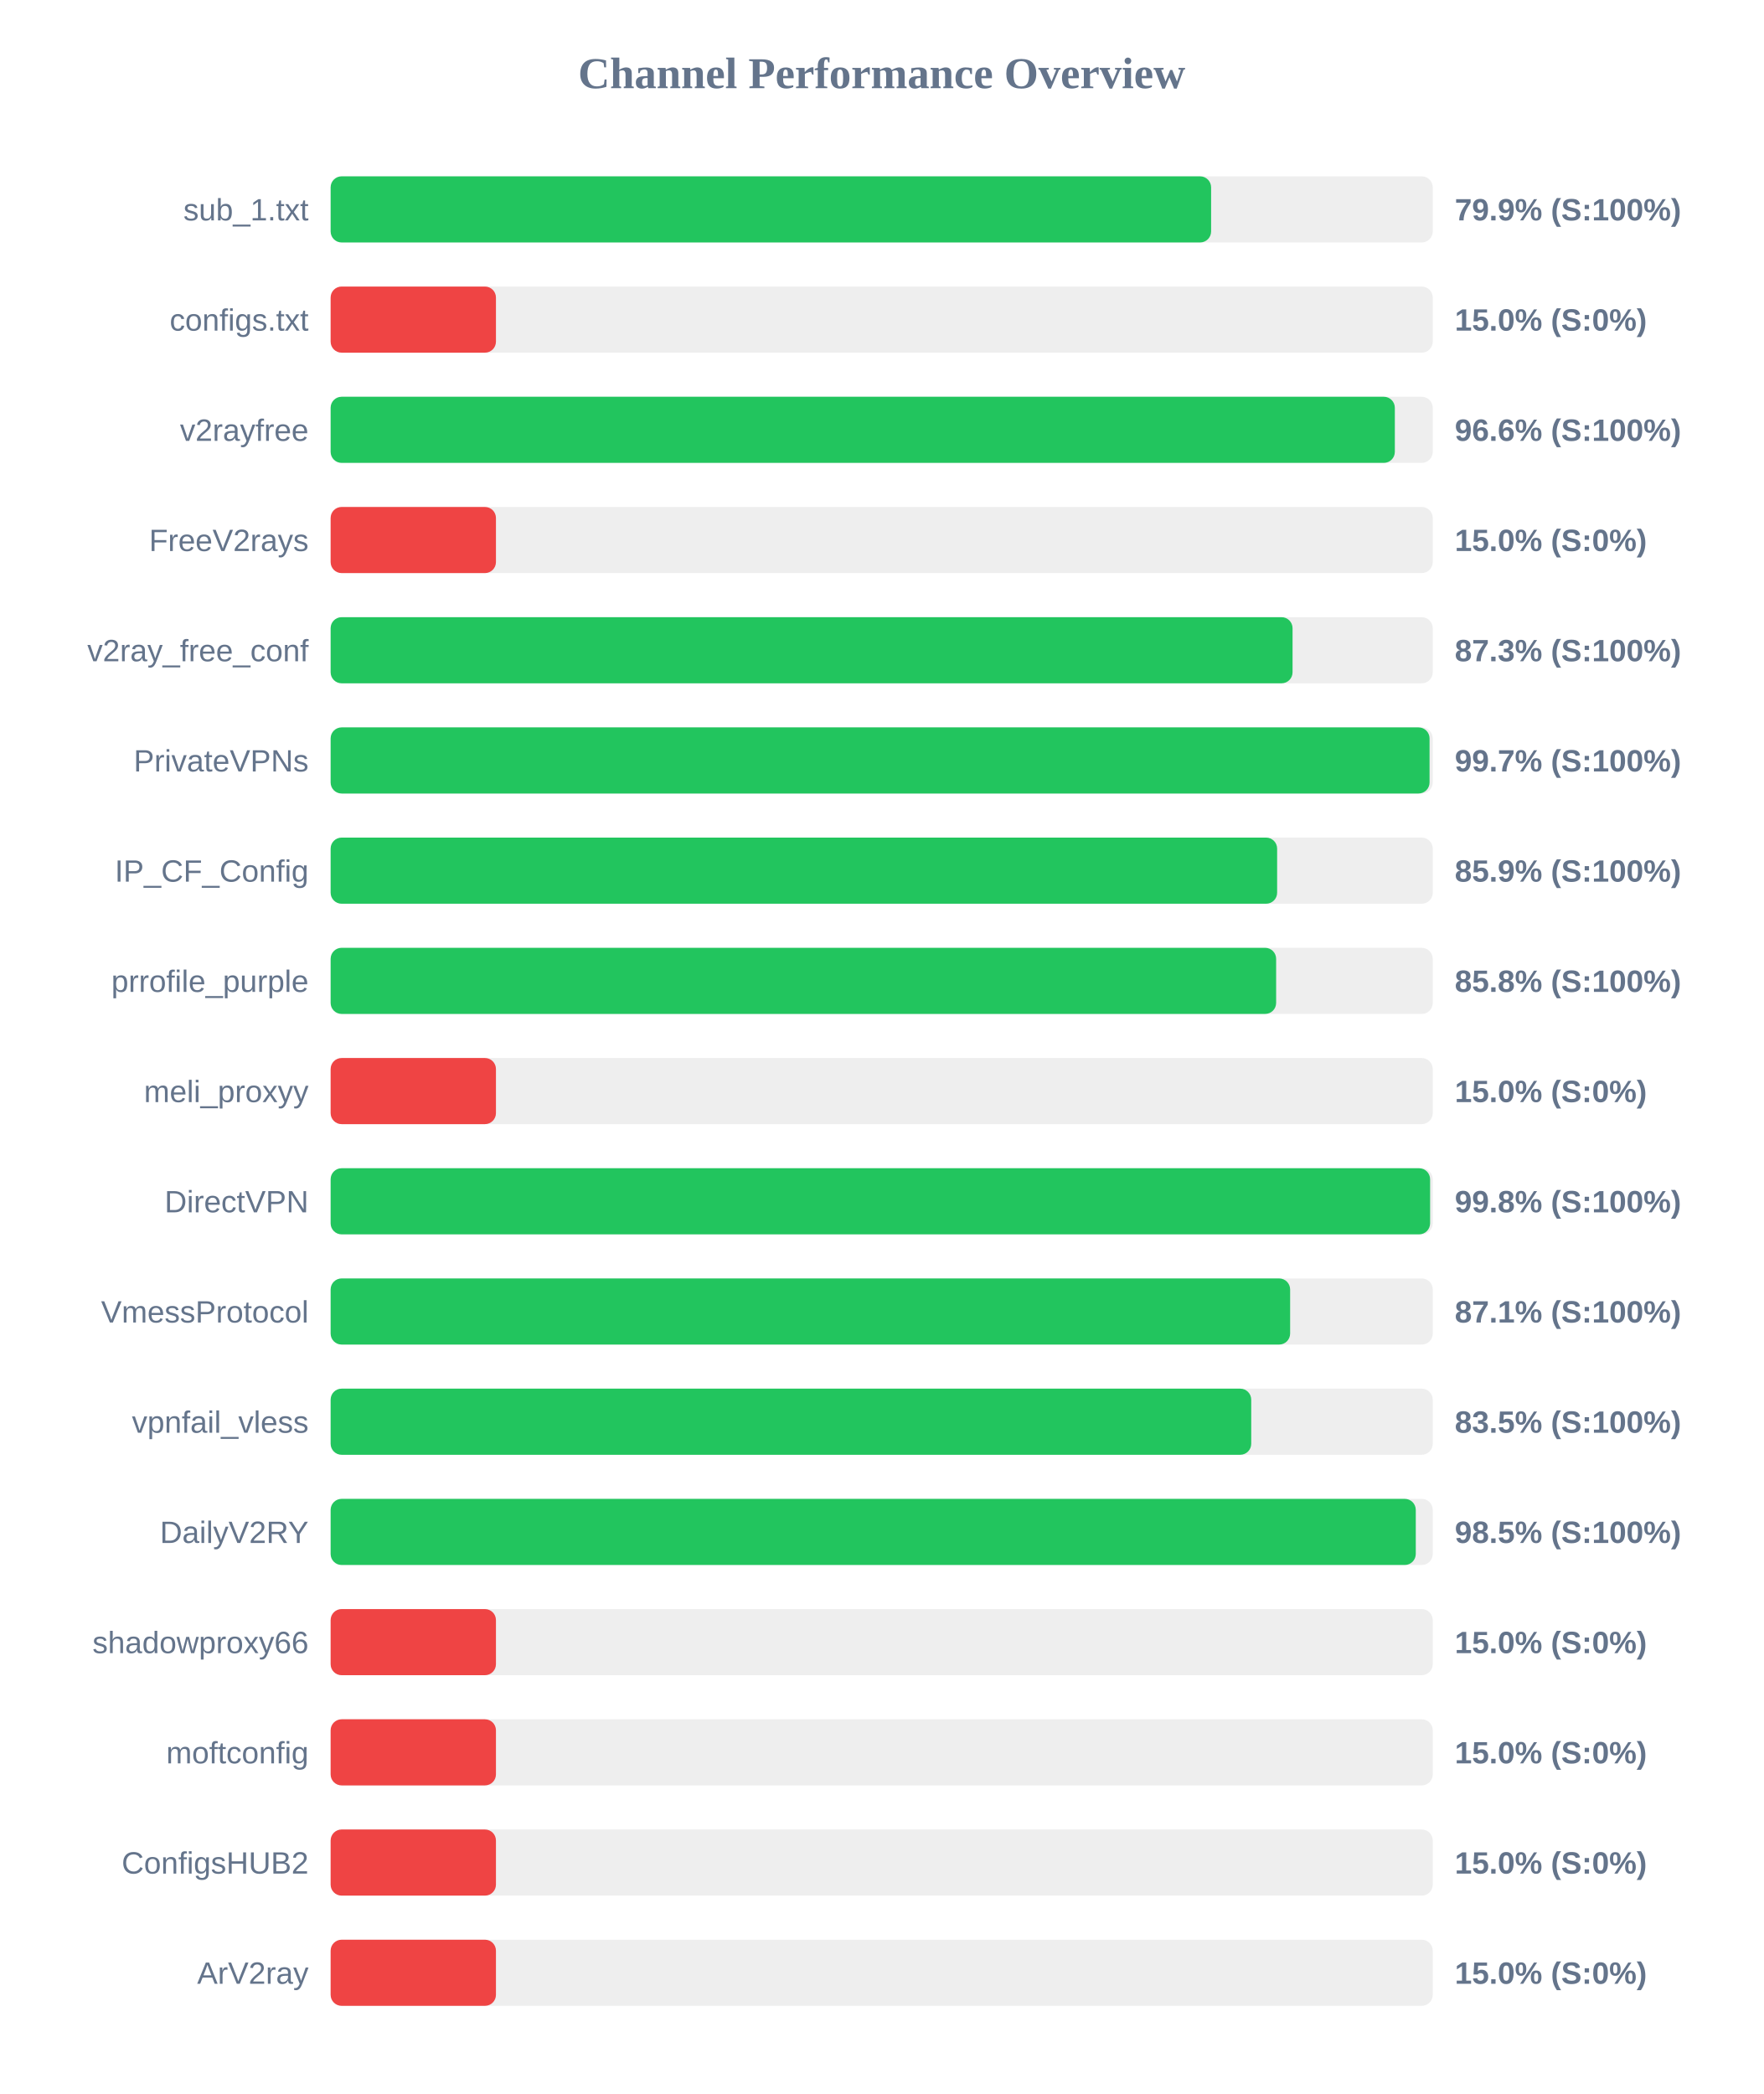
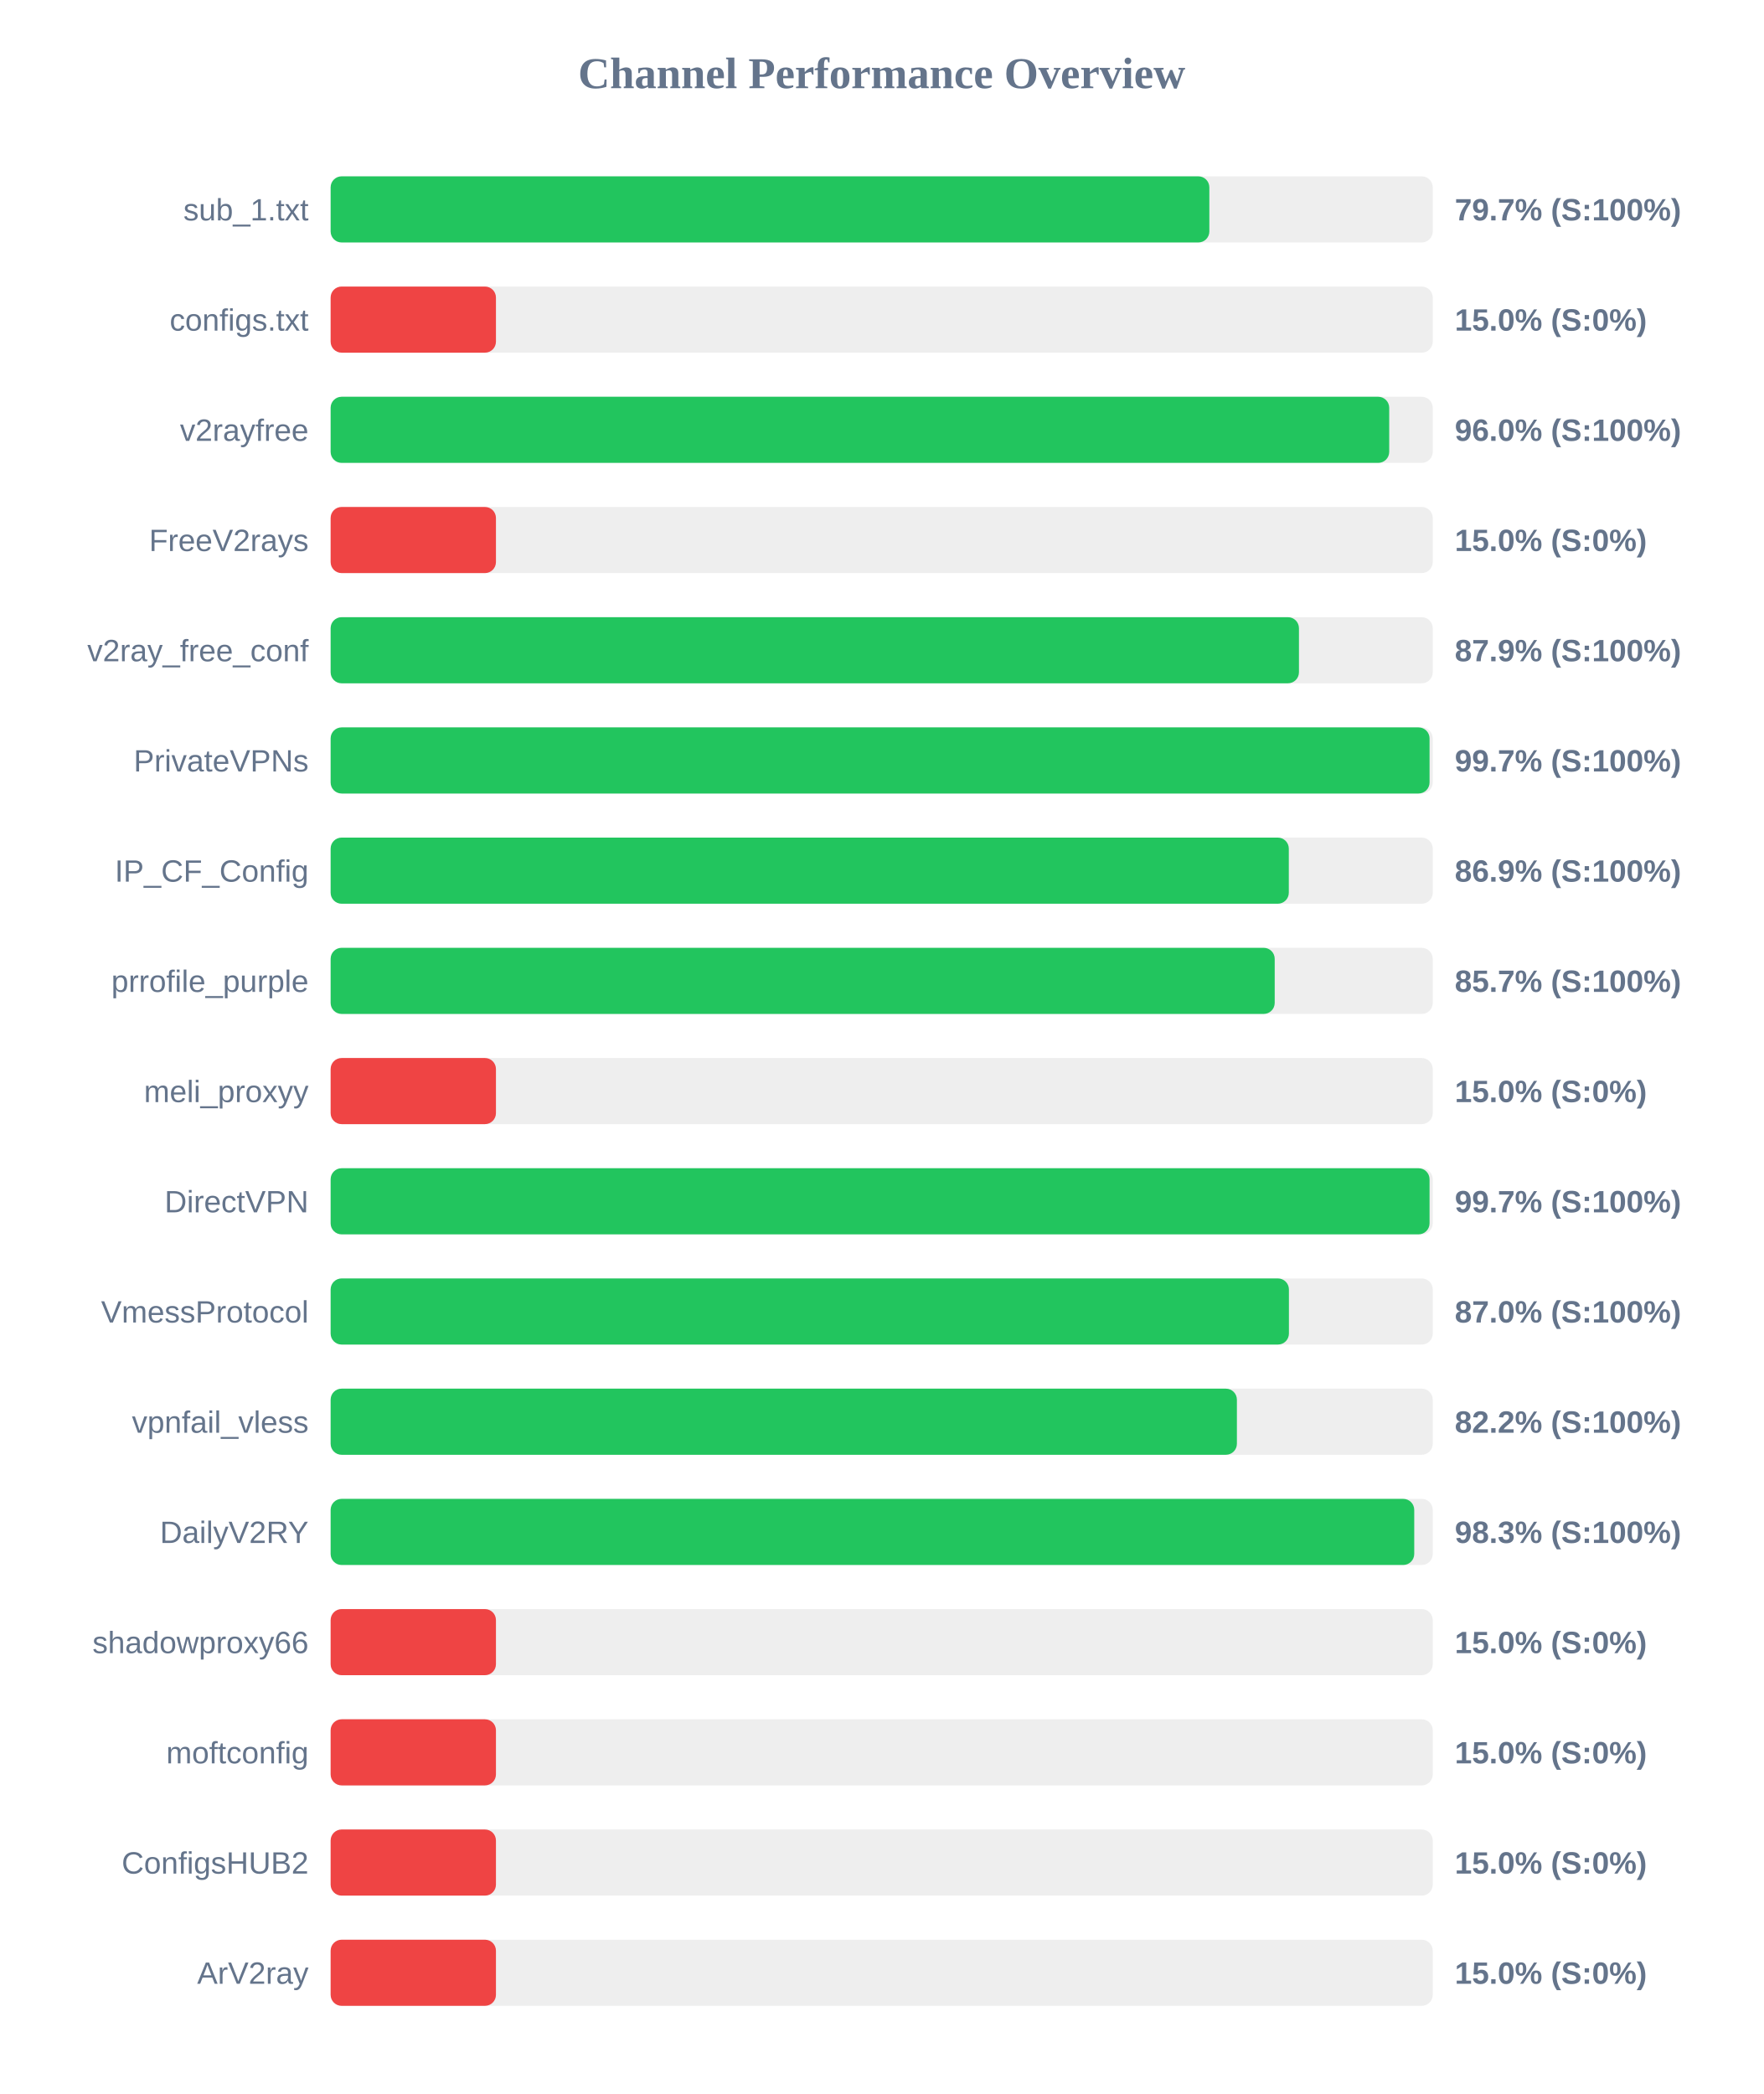
<svg xmlns="http://www.w3.org/2000/svg" width="800" height="950" version="1.1">
  <style>
        .row { font: 14px Arial; fill: #64748b; }
        .score { font: bold 14px Arial; fill: #64748b; }
    </style>
  <text x="400" y="40" text-anchor="middle" font-size="20px" font-weight="bold" fill="#64748b">Channel Performance Overview</text>
  <rect x="150" y="80" width="500" height="30" fill="#eee" rx="5" />
-   <rect x="150" y="80" width="399.45" height="30" fill="#22c55e" rx="5" />
+   <rect x="150" y="80" width="398.65" height="30" fill="#22c55e" rx="5" />
  <text x="140" y="100" text-anchor="end" class="row">sub_1.txt</text>
-   <text x="660" y="100" text-anchor="start" class="score">79.9% (S:100%)</text>
+   <text x="660" y="100" text-anchor="start" class="score">79.7% (S:100%)</text>
  <rect x="150" y="130" width="500" height="30" fill="#eee" rx="5" />
  <rect x="150" y="130" width="75.0" height="30" fill="#ef4444" rx="5" />
  <text x="140" y="150" text-anchor="end" class="row">configs.txt</text>
  <text x="660" y="150" text-anchor="start" class="score">15.0% (S:0%)</text>
  <rect x="150" y="180" width="500" height="30" fill="#eee" rx="5" />
-   <rect x="150" y="180" width="482.8" height="30" fill="#22c55e" rx="5" />
+   <rect x="150" y="180" width="480.25" height="30" fill="#22c55e" rx="5" />
  <text x="140" y="200" text-anchor="end" class="row">v2rayfree</text>
-   <text x="660" y="200" text-anchor="start" class="score">96.6% (S:100%)</text>
+   <text x="660" y="200" text-anchor="start" class="score">96.0% (S:100%)</text>
  <rect x="150" y="230" width="500" height="30" fill="#eee" rx="5" />
  <rect x="150" y="230" width="75.0" height="30" fill="#ef4444" rx="5" />
  <text x="140" y="250" text-anchor="end" class="row">FreeV2rays</text>
  <text x="660" y="250" text-anchor="start" class="score">15.0% (S:0%)</text>
  <rect x="150" y="280" width="500" height="30" fill="#eee" rx="5" />
-   <rect x="150" y="280" width="436.4" height="30" fill="#22c55e" rx="5" />
+   <rect x="150" y="280" width="439.3" height="30" fill="#22c55e" rx="5" />
  <text x="140" y="300" text-anchor="end" class="row">v2ray_free_conf</text>
-   <text x="660" y="300" text-anchor="start" class="score">87.3% (S:100%)</text>
+   <text x="660" y="300" text-anchor="start" class="score">87.9% (S:100%)</text>
  <rect x="150" y="330" width="500" height="30" fill="#eee" rx="5" />
  <rect x="150" y="330" width="498.55" height="30" fill="#22c55e" rx="5" />
  <text x="140" y="350" text-anchor="end" class="row">PrivateVPNs</text>
  <text x="660" y="350" text-anchor="start" class="score">99.7% (S:100%)</text>
  <rect x="150" y="380" width="500" height="30" fill="#eee" rx="5" />
-   <rect x="150" y="380" width="429.4" height="30" fill="#22c55e" rx="5" />
+   <rect x="150" y="380" width="434.7" height="30" fill="#22c55e" rx="5" />
  <text x="140" y="400" text-anchor="end" class="row">IP_CF_Config</text>
-   <text x="660" y="400" text-anchor="start" class="score">85.9% (S:100%)</text>
+   <text x="660" y="400" text-anchor="start" class="score">86.9% (S:100%)</text>
  <rect x="150" y="430" width="500" height="30" fill="#eee" rx="5" />
-   <rect x="150" y="430" width="428.95" height="30" fill="#22c55e" rx="5" />
+   <rect x="150" y="430" width="428.3" height="30" fill="#22c55e" rx="5" />
  <text x="140" y="450" text-anchor="end" class="row">prrofile_purple</text>
-   <text x="660" y="450" text-anchor="start" class="score">85.8% (S:100%)</text>
+   <text x="660" y="450" text-anchor="start" class="score">85.7% (S:100%)</text>
  <rect x="150" y="480" width="500" height="30" fill="#eee" rx="5" />
  <rect x="150" y="480" width="75.0" height="30" fill="#ef4444" rx="5" />
  <text x="140" y="500" text-anchor="end" class="row">meli_proxyy</text>
  <text x="660" y="500" text-anchor="start" class="score">15.0% (S:0%)</text>
  <rect x="150" y="530" width="500" height="30" fill="#eee" rx="5" />
-   <rect x="150" y="530" width="498.8" height="30" fill="#22c55e" rx="5" />
+   <rect x="150" y="530" width="498.55" height="30" fill="#22c55e" rx="5" />
  <text x="140" y="550" text-anchor="end" class="row">DirectVPN</text>
-   <text x="660" y="550" text-anchor="start" class="score">99.8% (S:100%)</text>
+   <text x="660" y="550" text-anchor="start" class="score">99.7% (S:100%)</text>
  <rect x="150" y="580" width="500" height="30" fill="#eee" rx="5" />
-   <rect x="150" y="580" width="435.3" height="30" fill="#22c55e" rx="5" />
+   <rect x="150" y="580" width="434.75" height="30" fill="#22c55e" rx="5" />
  <text x="140" y="600" text-anchor="end" class="row">VmessProtocol</text>
-   <text x="660" y="600" text-anchor="start" class="score">87.1% (S:100%)</text>
+   <text x="660" y="600" text-anchor="start" class="score">87.0% (S:100%)</text>
  <rect x="150" y="630" width="500" height="30" fill="#eee" rx="5" />
-   <rect x="150" y="630" width="417.65" height="30" fill="#22c55e" rx="5" />
+   <rect x="150" y="630" width="411.15" height="30" fill="#22c55e" rx="5" />
  <text x="140" y="650" text-anchor="end" class="row">vpnfail_vless</text>
-   <text x="660" y="650" text-anchor="start" class="score">83.5% (S:100%)</text>
+   <text x="660" y="650" text-anchor="start" class="score">82.2% (S:100%)</text>
  <rect x="150" y="680" width="500" height="30" fill="#eee" rx="5" />
-   <rect x="150" y="680" width="492.3" height="30" fill="#22c55e" rx="5" />
+   <rect x="150" y="680" width="491.6" height="30" fill="#22c55e" rx="5" />
  <text x="140" y="700" text-anchor="end" class="row">DailyV2RY</text>
-   <text x="660" y="700" text-anchor="start" class="score">98.5% (S:100%)</text>
+   <text x="660" y="700" text-anchor="start" class="score">98.3% (S:100%)</text>
  <rect x="150" y="730" width="500" height="30" fill="#eee" rx="5" />
  <rect x="150" y="730" width="75.0" height="30" fill="#ef4444" rx="5" />
  <text x="140" y="750" text-anchor="end" class="row">shadowproxy66</text>
  <text x="660" y="750" text-anchor="start" class="score">15.0% (S:0%)</text>
  <rect x="150" y="780" width="500" height="30" fill="#eee" rx="5" />
  <rect x="150" y="780" width="75.0" height="30" fill="#ef4444" rx="5" />
  <text x="140" y="800" text-anchor="end" class="row">moftconfig</text>
  <text x="660" y="800" text-anchor="start" class="score">15.0% (S:0%)</text>
  <rect x="150" y="830" width="500" height="30" fill="#eee" rx="5" />
  <rect x="150" y="830" width="75.0" height="30" fill="#ef4444" rx="5" />
  <text x="140" y="850" text-anchor="end" class="row">ConfigsHUB2</text>
  <text x="660" y="850" text-anchor="start" class="score">15.0% (S:0%)</text>
  <rect x="150" y="880" width="500" height="30" fill="#eee" rx="5" />
  <rect x="150" y="880" width="75.0" height="30" fill="#ef4444" rx="5" />
  <text x="140" y="900" text-anchor="end" class="row">ArV2ray</text>
  <text x="660" y="900" text-anchor="start" class="score">15.0% (S:0%)</text>
</svg>
